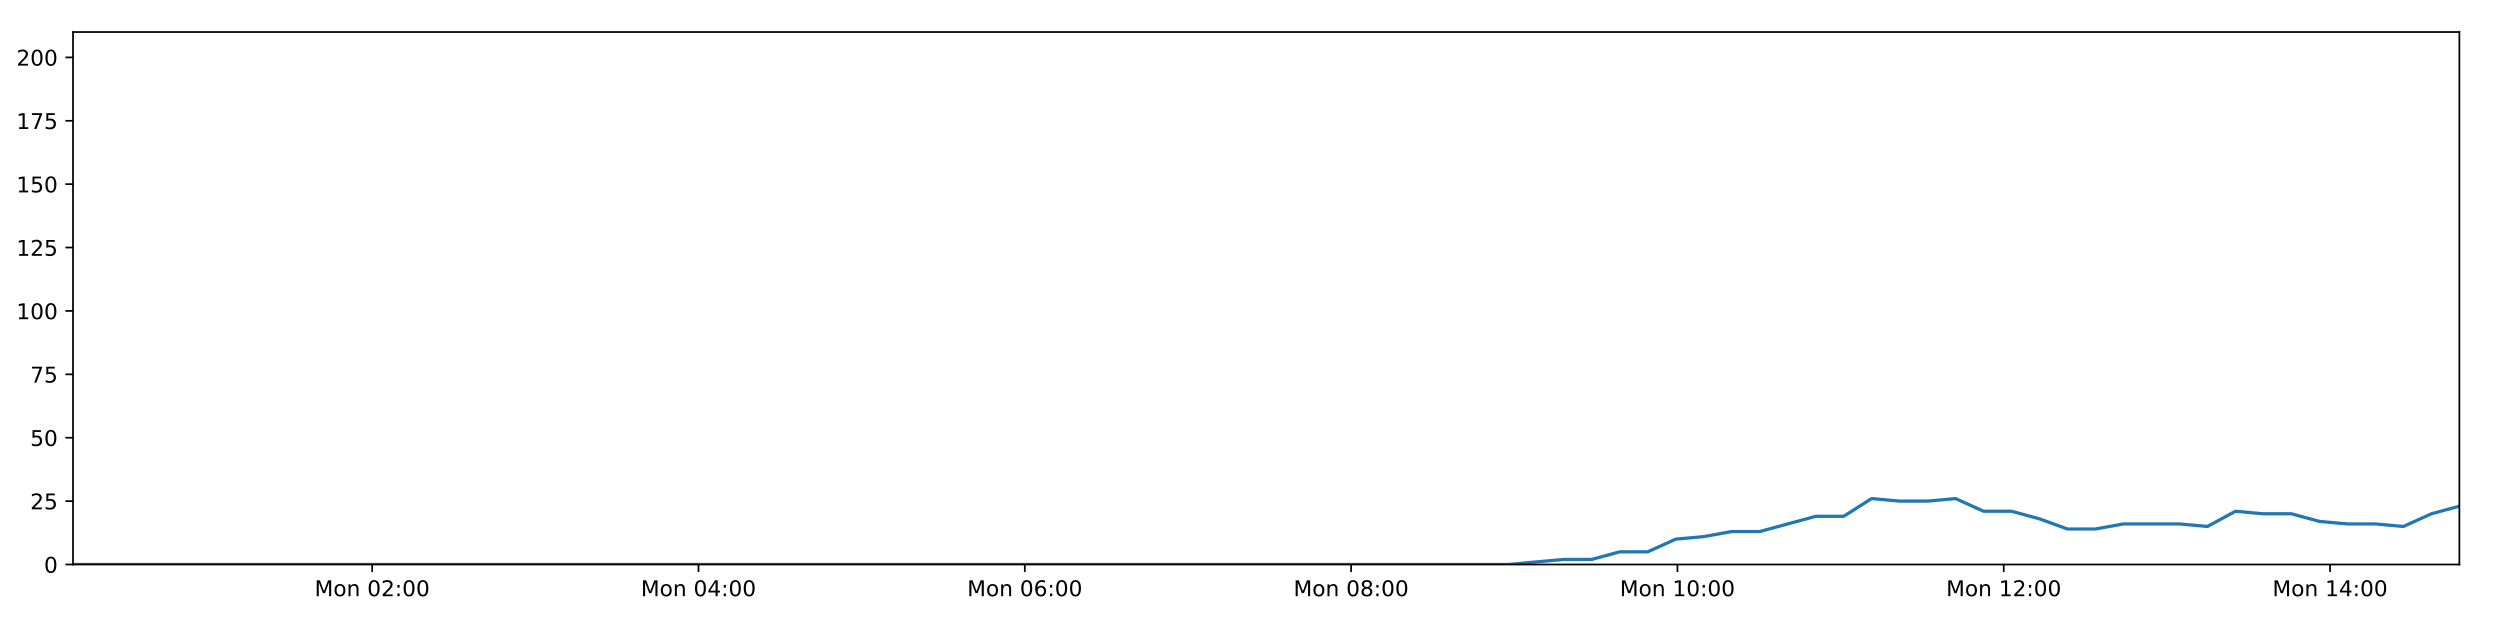
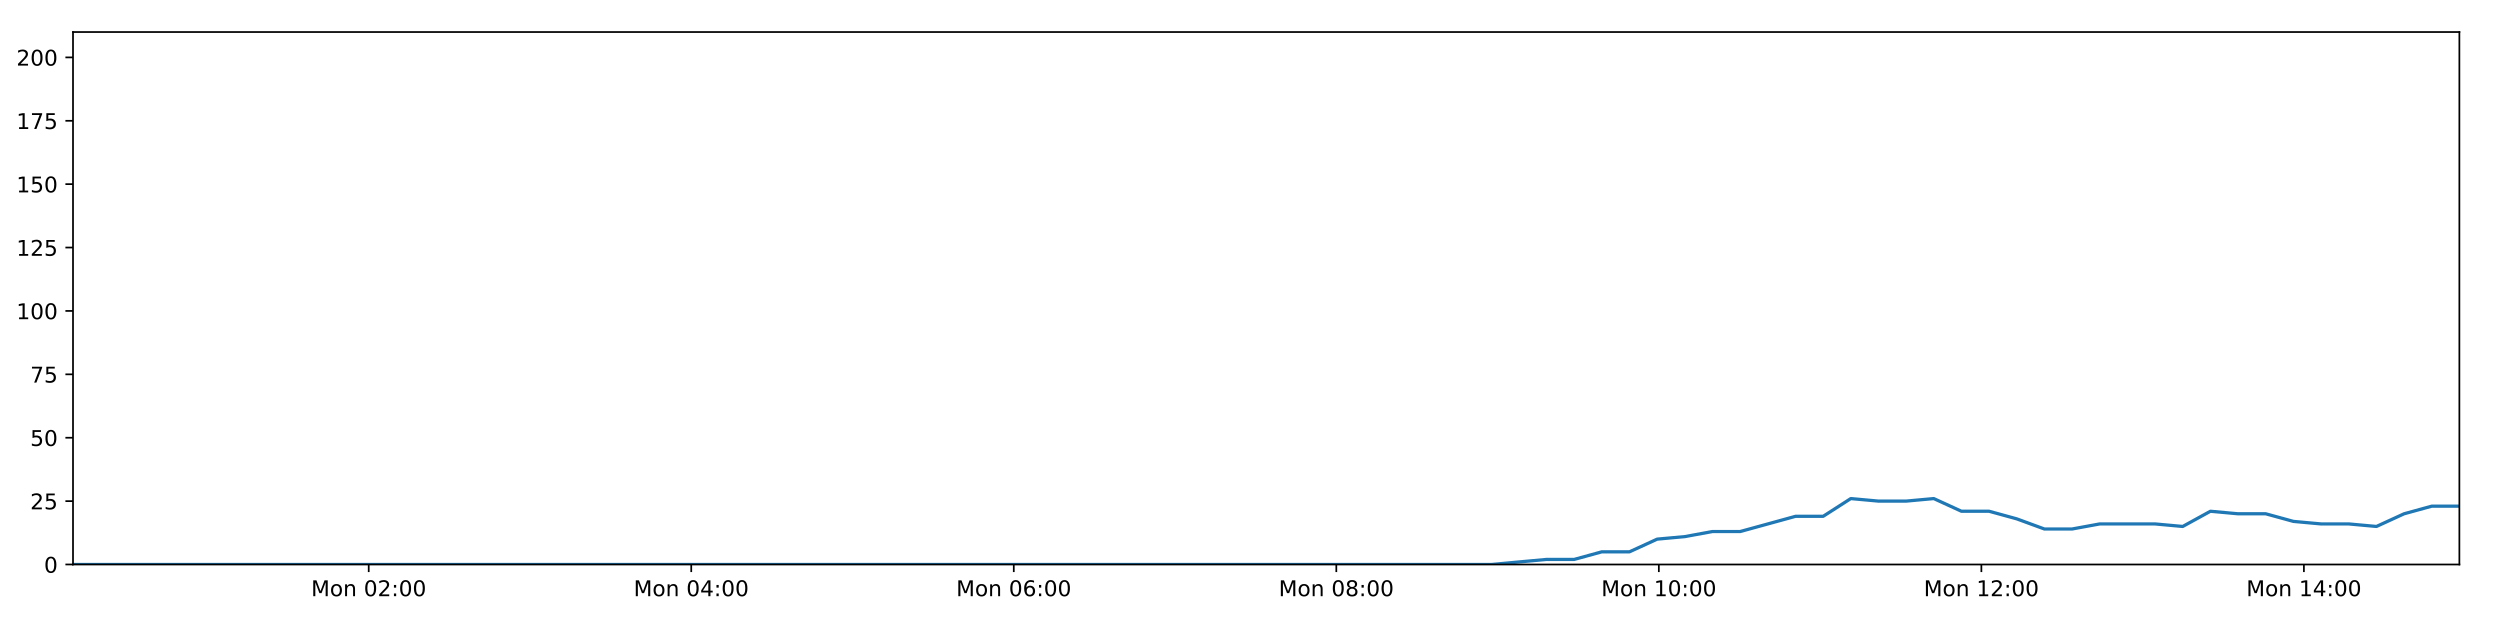
<svg xmlns="http://www.w3.org/2000/svg" xmlns:xlink="http://www.w3.org/1999/xlink" height="288pt" version="1.1" viewBox="0 0 1152 288" width="1152pt">
  <defs>
    <style type="text/css">
*{stroke-linecap:butt;stroke-linejoin:round;}
  </style>
  </defs>
  <g id="figure_1">
    <g id="patch_1">
      <path d="M 0 288  L 1152 288  L 1152 0  L 0 0  z " style="fill:#ffffff;" />
    </g>
    <g id="axes_1">
      <g id="patch_2">
        <path d="M 33.64 260.12  L 1133.28 260.12  L 1133.28 14.76  L 33.64 14.76  z " style="fill:#ffffff;" />
      </g>
      <g id="matplotlib.axis_1">
        <g id="xtick_1">
          <g id="line2d_1">
            <defs>
-               <path d="M 0 0  L 0 3.5  " id="m53c38e7d6c" style="stroke:#000000;stroke-width:0.8;" />
-             </defs>
-             <g>
-               <use style="stroke:#000000;stroke-width:0.8;" x="171.501" xlink:href="#m53c38e7d6c" y="260.12" />
+               <path d="M 0 0  L 0 3.5  " id="m891ea2baa7" style="stroke:#000000;stroke-width:0.8;" />
+             </defs>
+             <g>
+               <use style="stroke:#000000;stroke-width:0.8;" x="169.904" xlink:href="#m891ea2baa7" y="260.12" />
            </g>
          </g>
          <g id="text_1">
            <defs>
              <path d="M 9.812 72.906  L 24.516 72.906  L 43.109 23.297  L 61.812 72.906  L 76.516 72.906  L 76.516 0  L 66.891 0  L 66.891 64.016  L 48.094 14.016  L 38.188 14.016  L 19.391 64.016  L 19.391 0  L 9.812 0  z " id="DejaVuSans-77" />
              <path d="M 30.609 48.391  Q 23.391 48.391 19.188 42.75  Q 14.984 37.109 14.984 27.297  Q 14.984 17.484 19.156 11.844  Q 23.344 6.203 30.609 6.203  Q 37.797 6.203 41.984 11.859  Q 46.188 17.531 46.188 27.297  Q 46.188 37.016 41.984 42.703  Q 37.797 48.391 30.609 48.391  z M 30.609 56  Q 42.328 56 49.016 48.375  Q 55.719 40.766 55.719 27.297  Q 55.719 13.875 49.016 6.219  Q 42.328 -1.422 30.609 -1.422  Q 18.844 -1.422 12.172 6.219  Q 5.516 13.875 5.516 27.297  Q 5.516 40.766 12.172 48.375  Q 18.844 56 30.609 56  z " id="DejaVuSans-111" />
              <path d="M 54.891 33.016  L 54.891 0  L 45.906 0  L 45.906 32.719  Q 45.906 40.484 42.875 44.328  Q 39.844 48.188 33.797 48.188  Q 26.516 48.188 22.312 43.547  Q 18.109 38.922 18.109 30.906  L 18.109 0  L 9.078 0  L 9.078 54.688  L 18.109 54.688  L 18.109 46.188  Q 21.344 51.125 25.703 53.562  Q 30.078 56 35.797 56  Q 45.219 56 50.047 50.172  Q 54.891 44.344 54.891 33.016  z " id="DejaVuSans-110" />
              <path id="DejaVuSans-32" />
              <path d="M 31.781 66.406  Q 24.172 66.406 20.328 58.906  Q 16.5 51.422 16.5 36.375  Q 16.5 21.391 20.328 13.891  Q 24.172 6.391 31.781 6.391  Q 39.453 6.391 43.281 13.891  Q 47.125 21.391 47.125 36.375  Q 47.125 51.422 43.281 58.906  Q 39.453 66.406 31.781 66.406  z M 31.781 74.219  Q 44.047 74.219 50.516 64.516  Q 56.984 54.828 56.984 36.375  Q 56.984 17.969 50.516 8.266  Q 44.047 -1.422 31.781 -1.422  Q 19.531 -1.422 13.062 8.266  Q 6.594 17.969 6.594 36.375  Q 6.594 54.828 13.062 64.516  Q 19.531 74.219 31.781 74.219  z " id="DejaVuSans-48" />
              <path d="M 19.188 8.297  L 53.609 8.297  L 53.609 0  L 7.328 0  L 7.328 8.297  Q 12.938 14.109 22.625 23.891  Q 32.328 33.688 34.812 36.531  Q 39.547 41.844 41.422 45.531  Q 43.312 49.219 43.312 52.781  Q 43.312 58.594 39.234 62.25  Q 35.156 65.922 28.609 65.922  Q 23.969 65.922 18.812 64.312  Q 13.672 62.703 7.812 59.422  L 7.812 69.391  Q 13.766 71.781 18.938 73  Q 24.125 74.219 28.422 74.219  Q 39.75 74.219 46.484 68.547  Q 53.219 62.891 53.219 53.422  Q 53.219 48.922 51.531 44.891  Q 49.859 40.875 45.406 35.406  Q 44.188 33.984 37.641 27.219  Q 31.109 20.453 19.188 8.297  z " id="DejaVuSans-50" />
              <path d="M 11.719 12.406  L 22.016 12.406  L 22.016 0  L 11.719 0  z M 11.719 51.703  L 22.016 51.703  L 22.016 39.312  L 11.719 39.312  z " id="DejaVuSans-58" />
            </defs>
-             <g transform="translate(144.9608 274.7184)scale(0.1 -0.1)">
+             <g transform="translate(143.3636 274.7184)scale(0.1 -0.1)">
              <use xlink:href="#DejaVuSans-77" />
              <use x="86.279" xlink:href="#DejaVuSans-111" />
              <use x="147.461" xlink:href="#DejaVuSans-110" />
              <use x="210.84" xlink:href="#DejaVuSans-32" />
              <use x="242.627" xlink:href="#DejaVuSans-48" />
              <use x="306.25" xlink:href="#DejaVuSans-50" />
              <use x="369.873" xlink:href="#DejaVuSans-58" />
              <use x="403.564" xlink:href="#DejaVuSans-48" />
              <use x="467.188" xlink:href="#DejaVuSans-48" />
            </g>
          </g>
        </g>
        <g id="xtick_2">
          <g id="line2d_2">
            <g>
-               <use style="stroke:#000000;stroke-width:0.8;" x="321.866" xlink:href="#m53c38e7d6c" y="260.12" />
+               <use style="stroke:#000000;stroke-width:0.8;" x="318.527" xlink:href="#m891ea2baa7" y="260.12" />
            </g>
          </g>
          <g id="text_2">
            <defs>
              <path d="M 37.797 64.312  L 12.891 25.391  L 37.797 25.391  z M 35.203 72.906  L 47.609 72.906  L 47.609 25.391  L 58.016 25.391  L 58.016 17.188  L 47.609 17.188  L 47.609 0  L 37.797 0  L 37.797 17.188  L 4.891 17.188  L 4.891 26.703  z " id="DejaVuSans-52" />
            </defs>
-             <g transform="translate(295.3254 274.7184)scale(0.1 -0.1)">
+             <g transform="translate(291.9862 274.7184)scale(0.1 -0.1)">
              <use xlink:href="#DejaVuSans-77" />
              <use x="86.279" xlink:href="#DejaVuSans-111" />
              <use x="147.461" xlink:href="#DejaVuSans-110" />
              <use x="210.84" xlink:href="#DejaVuSans-32" />
              <use x="242.627" xlink:href="#DejaVuSans-48" />
              <use x="306.25" xlink:href="#DejaVuSans-52" />
              <use x="369.873" xlink:href="#DejaVuSans-58" />
              <use x="403.564" xlink:href="#DejaVuSans-48" />
              <use x="467.188" xlink:href="#DejaVuSans-48" />
            </g>
          </g>
        </g>
        <g id="xtick_3">
          <g id="line2d_3">
            <g>
-               <use style="stroke:#000000;stroke-width:0.8;" x="472.231" xlink:href="#m53c38e7d6c" y="260.12" />
+               <use style="stroke:#000000;stroke-width:0.8;" x="467.149" xlink:href="#m891ea2baa7" y="260.12" />
            </g>
          </g>
          <g id="text_3">
            <defs>
              <path d="M 33.016 40.375  Q 26.375 40.375 22.484 35.828  Q 18.609 31.297 18.609 23.391  Q 18.609 15.531 22.484 10.953  Q 26.375 6.391 33.016 6.391  Q 39.656 6.391 43.531 10.953  Q 47.406 15.531 47.406 23.391  Q 47.406 31.297 43.531 35.828  Q 39.656 40.375 33.016 40.375  z M 52.594 71.297  L 52.594 62.312  Q 48.875 64.062 45.094 64.984  Q 41.312 65.922 37.594 65.922  Q 27.828 65.922 22.672 59.328  Q 17.531 52.734 16.797 39.406  Q 19.672 43.656 24.016 45.922  Q 28.375 48.188 33.594 48.188  Q 44.578 48.188 50.953 41.516  Q 57.328 34.859 57.328 23.391  Q 57.328 12.156 50.688 5.359  Q 44.047 -1.422 33.016 -1.422  Q 20.359 -1.422 13.672 8.266  Q 6.984 17.969 6.984 36.375  Q 6.984 53.656 15.188 63.938  Q 23.391 74.219 37.203 74.219  Q 40.922 74.219 44.703 73.484  Q 48.484 72.75 52.594 71.297  z " id="DejaVuSans-54" />
            </defs>
-             <g transform="translate(445.69 274.7184)scale(0.1 -0.1)">
+             <g transform="translate(440.6087 274.7184)scale(0.1 -0.1)">
              <use xlink:href="#DejaVuSans-77" />
              <use x="86.279" xlink:href="#DejaVuSans-111" />
              <use x="147.461" xlink:href="#DejaVuSans-110" />
              <use x="210.84" xlink:href="#DejaVuSans-32" />
              <use x="242.627" xlink:href="#DejaVuSans-48" />
              <use x="306.25" xlink:href="#DejaVuSans-54" />
              <use x="369.873" xlink:href="#DejaVuSans-58" />
              <use x="403.564" xlink:href="#DejaVuSans-48" />
              <use x="467.188" xlink:href="#DejaVuSans-48" />
            </g>
          </g>
        </g>
        <g id="xtick_4">
          <g id="line2d_4">
            <g>
-               <use style="stroke:#000000;stroke-width:0.8;" x="622.595" xlink:href="#m53c38e7d6c" y="260.12" />
+               <use style="stroke:#000000;stroke-width:0.8;" x="615.772" xlink:href="#m891ea2baa7" y="260.12" />
            </g>
          </g>
          <g id="text_4">
            <defs>
              <path d="M 31.781 34.625  Q 24.75 34.625 20.719 30.859  Q 16.703 27.094 16.703 20.516  Q 16.703 13.922 20.719 10.156  Q 24.75 6.391 31.781 6.391  Q 38.812 6.391 42.859 10.172  Q 46.922 13.969 46.922 20.516  Q 46.922 27.094 42.891 30.859  Q 38.875 34.625 31.781 34.625  z M 21.922 38.812  Q 15.578 40.375 12.031 44.719  Q 8.5 49.078 8.5 55.328  Q 8.5 64.062 14.719 69.141  Q 20.953 74.219 31.781 74.219  Q 42.672 74.219 48.875 69.141  Q 55.078 64.062 55.078 55.328  Q 55.078 49.078 51.531 44.719  Q 48 40.375 41.703 38.812  Q 48.828 37.156 52.797 32.312  Q 56.781 27.484 56.781 20.516  Q 56.781 9.906 50.312 4.234  Q 43.844 -1.422 31.781 -1.422  Q 19.734 -1.422 13.25 4.234  Q 6.781 9.906 6.781 20.516  Q 6.781 27.484 10.781 32.312  Q 14.797 37.156 21.922 38.812  z M 18.312 54.391  Q 18.312 48.734 21.844 45.562  Q 25.391 42.391 31.781 42.391  Q 38.141 42.391 41.719 45.562  Q 45.312 48.734 45.312 54.391  Q 45.312 60.062 41.719 63.234  Q 38.141 66.406 31.781 66.406  Q 25.391 66.406 21.844 63.234  Q 18.312 60.062 18.312 54.391  z " id="DejaVuSans-56" />
            </defs>
-             <g transform="translate(596.0545 274.7184)scale(0.1 -0.1)">
+             <g transform="translate(589.2312 274.7184)scale(0.1 -0.1)">
              <use xlink:href="#DejaVuSans-77" />
              <use x="86.279" xlink:href="#DejaVuSans-111" />
              <use x="147.461" xlink:href="#DejaVuSans-110" />
              <use x="210.84" xlink:href="#DejaVuSans-32" />
              <use x="242.627" xlink:href="#DejaVuSans-48" />
              <use x="306.25" xlink:href="#DejaVuSans-56" />
              <use x="369.873" xlink:href="#DejaVuSans-58" />
              <use x="403.564" xlink:href="#DejaVuSans-48" />
              <use x="467.188" xlink:href="#DejaVuSans-48" />
            </g>
          </g>
        </g>
        <g id="xtick_5">
          <g id="line2d_5">
            <g>
-               <use style="stroke:#000000;stroke-width:0.8;" x="772.96" xlink:href="#m53c38e7d6c" y="260.12" />
+               <use style="stroke:#000000;stroke-width:0.8;" x="764.394" xlink:href="#m891ea2baa7" y="260.12" />
            </g>
          </g>
          <g id="text_5">
            <defs>
              <path d="M 12.406 8.297  L 28.516 8.297  L 28.516 63.922  L 10.984 60.406  L 10.984 69.391  L 28.422 72.906  L 38.281 72.906  L 38.281 8.297  L 54.391 8.297  L 54.391 0  L 12.406 0  z " id="DejaVuSans-49" />
            </defs>
-             <g transform="translate(746.4191 274.7184)scale(0.1 -0.1)">
+             <g transform="translate(737.8537 274.7184)scale(0.1 -0.1)">
              <use xlink:href="#DejaVuSans-77" />
              <use x="86.279" xlink:href="#DejaVuSans-111" />
              <use x="147.461" xlink:href="#DejaVuSans-110" />
              <use x="210.84" xlink:href="#DejaVuSans-32" />
              <use x="242.627" xlink:href="#DejaVuSans-49" />
              <use x="306.25" xlink:href="#DejaVuSans-48" />
              <use x="369.873" xlink:href="#DejaVuSans-58" />
              <use x="403.564" xlink:href="#DejaVuSans-48" />
              <use x="467.188" xlink:href="#DejaVuSans-48" />
            </g>
          </g>
        </g>
        <g id="xtick_6">
          <g id="line2d_6">
            <g>
-               <use style="stroke:#000000;stroke-width:0.8;" x="923.324" xlink:href="#m53c38e7d6c" y="260.12" />
+               <use style="stroke:#000000;stroke-width:0.8;" x="913.017" xlink:href="#m891ea2baa7" y="260.12" />
            </g>
          </g>
          <g id="text_6">
-             <g transform="translate(896.7837 274.7184)scale(0.1 -0.1)">
+             <g transform="translate(886.4762 274.7184)scale(0.1 -0.1)">
              <use xlink:href="#DejaVuSans-77" />
              <use x="86.279" xlink:href="#DejaVuSans-111" />
              <use x="147.461" xlink:href="#DejaVuSans-110" />
              <use x="210.84" xlink:href="#DejaVuSans-32" />
              <use x="242.627" xlink:href="#DejaVuSans-49" />
              <use x="306.25" xlink:href="#DejaVuSans-50" />
              <use x="369.873" xlink:href="#DejaVuSans-58" />
              <use x="403.564" xlink:href="#DejaVuSans-48" />
              <use x="467.188" xlink:href="#DejaVuSans-48" />
            </g>
          </g>
        </g>
        <g id="xtick_7">
          <g id="line2d_7">
            <g>
-               <use style="stroke:#000000;stroke-width:0.8;" x="1073.689" xlink:href="#m53c38e7d6c" y="260.12" />
+               <use style="stroke:#000000;stroke-width:0.8;" x="1061.639" xlink:href="#m891ea2baa7" y="260.12" />
            </g>
          </g>
          <g id="text_7">
-             <g transform="translate(1047.148 274.7184)scale(0.1 -0.1)">
+             <g transform="translate(1035.099 274.7184)scale(0.1 -0.1)">
              <use xlink:href="#DejaVuSans-77" />
              <use x="86.279" xlink:href="#DejaVuSans-111" />
              <use x="147.461" xlink:href="#DejaVuSans-110" />
              <use x="210.84" xlink:href="#DejaVuSans-32" />
              <use x="242.627" xlink:href="#DejaVuSans-49" />
              <use x="306.25" xlink:href="#DejaVuSans-52" />
              <use x="369.873" xlink:href="#DejaVuSans-58" />
              <use x="403.564" xlink:href="#DejaVuSans-48" />
              <use x="467.188" xlink:href="#DejaVuSans-48" />
            </g>
          </g>
        </g>
      </g>
      <g id="matplotlib.axis_2">
        <g id="ytick_1">
          <g id="line2d_8">
            <defs>
-               <path d="M 0 0  L -3.5 0  " id="md3e0ba95f1" style="stroke:#000000;stroke-width:0.8;" />
-             </defs>
-             <g>
-               <use style="stroke:#000000;stroke-width:0.8;" x="33.64" xlink:href="#md3e0ba95f1" y="260.12" />
+               <path d="M 0 0  L -3.5 0  " id="m6226891ff9" style="stroke:#000000;stroke-width:0.8;" />
+             </defs>
+             <g>
+               <use style="stroke:#000000;stroke-width:0.8;" x="33.64" xlink:href="#m6226891ff9" y="260.12" />
            </g>
          </g>
          <g id="text_8">
            <g transform="translate(20.2775 263.9192)scale(0.1 -0.1)">
              <use xlink:href="#DejaVuSans-48" />
            </g>
          </g>
        </g>
        <g id="ytick_2">
          <g id="line2d_9">
            <g>
-               <use style="stroke:#000000;stroke-width:0.8;" x="33.64" xlink:href="#md3e0ba95f1" y="230.91" />
+               <use style="stroke:#000000;stroke-width:0.8;" x="33.64" xlink:href="#m6226891ff9" y="230.91" />
            </g>
          </g>
          <g id="text_9">
            <defs>
              <path d="M 10.797 72.906  L 49.516 72.906  L 49.516 64.594  L 19.828 64.594  L 19.828 46.734  Q 21.969 47.469 24.109 47.828  Q 26.266 48.188 28.422 48.188  Q 40.625 48.188 47.75 41.5  Q 54.891 34.812 54.891 23.391  Q 54.891 11.625 47.562 5.094  Q 40.234 -1.422 26.906 -1.422  Q 22.312 -1.422 17.547 -0.641  Q 12.797 0.141 7.719 1.703  L 7.719 11.625  Q 12.109 9.234 16.797 8.062  Q 21.484 6.891 26.703 6.891  Q 35.156 6.891 40.078 11.328  Q 45.016 15.766 45.016 23.391  Q 45.016 31 40.078 35.438  Q 35.156 39.891 26.703 39.891  Q 22.75 39.891 18.812 39.016  Q 14.891 38.141 10.797 36.281  z " id="DejaVuSans-53" />
            </defs>
            <g transform="translate(13.915 234.7097)scale(0.1 -0.1)">
              <use xlink:href="#DejaVuSans-50" />
              <use x="63.623" xlink:href="#DejaVuSans-53" />
            </g>
          </g>
        </g>
        <g id="ytick_3">
          <g id="line2d_10">
            <g>
-               <use style="stroke:#000000;stroke-width:0.8;" x="33.64" xlink:href="#md3e0ba95f1" y="201.701" />
+               <use style="stroke:#000000;stroke-width:0.8;" x="33.64" xlink:href="#m6226891ff9" y="201.701" />
            </g>
          </g>
          <g id="text_10">
            <g transform="translate(13.915 205.5002)scale(0.1 -0.1)">
              <use xlink:href="#DejaVuSans-53" />
              <use x="63.623" xlink:href="#DejaVuSans-48" />
            </g>
          </g>
        </g>
        <g id="ytick_4">
          <g id="line2d_11">
            <g>
-               <use style="stroke:#000000;stroke-width:0.8;" x="33.64" xlink:href="#md3e0ba95f1" y="172.491" />
+               <use style="stroke:#000000;stroke-width:0.8;" x="33.64" xlink:href="#m6226891ff9" y="172.491" />
            </g>
          </g>
          <g id="text_11">
            <defs>
              <path d="M 8.203 72.906  L 55.078 72.906  L 55.078 68.703  L 28.609 0  L 18.312 0  L 43.219 64.594  L 8.203 64.594  z " id="DejaVuSans-55" />
            </defs>
            <g transform="translate(13.915 176.2906)scale(0.1 -0.1)">
              <use xlink:href="#DejaVuSans-55" />
              <use x="63.623" xlink:href="#DejaVuSans-53" />
            </g>
          </g>
        </g>
        <g id="ytick_5">
          <g id="line2d_12">
            <g>
-               <use style="stroke:#000000;stroke-width:0.8;" x="33.64" xlink:href="#md3e0ba95f1" y="143.282" />
+               <use style="stroke:#000000;stroke-width:0.8;" x="33.64" xlink:href="#m6226891ff9" y="143.282" />
            </g>
          </g>
          <g id="text_12">
            <g transform="translate(7.5525 147.0811)scale(0.1 -0.1)">
              <use xlink:href="#DejaVuSans-49" />
              <use x="63.623" xlink:href="#DejaVuSans-48" />
              <use x="127.246" xlink:href="#DejaVuSans-48" />
            </g>
          </g>
        </g>
        <g id="ytick_6">
          <g id="line2d_13">
            <g>
-               <use style="stroke:#000000;stroke-width:0.8;" x="33.64" xlink:href="#md3e0ba95f1" y="114.072" />
+               <use style="stroke:#000000;stroke-width:0.8;" x="33.64" xlink:href="#m6226891ff9" y="114.072" />
            </g>
          </g>
          <g id="text_13">
            <g transform="translate(7.5525 117.8716)scale(0.1 -0.1)">
              <use xlink:href="#DejaVuSans-49" />
              <use x="63.623" xlink:href="#DejaVuSans-50" />
              <use x="127.246" xlink:href="#DejaVuSans-53" />
            </g>
          </g>
        </g>
        <g id="ytick_7">
          <g id="line2d_14">
            <g>
-               <use style="stroke:#000000;stroke-width:0.8;" x="33.64" xlink:href="#md3e0ba95f1" y="84.863" />
+               <use style="stroke:#000000;stroke-width:0.8;" x="33.64" xlink:href="#m6226891ff9" y="84.863" />
            </g>
          </g>
          <g id="text_14">
            <g transform="translate(7.5525 88.66208)scale(0.1 -0.1)">
              <use xlink:href="#DejaVuSans-49" />
              <use x="63.623" xlink:href="#DejaVuSans-53" />
              <use x="127.246" xlink:href="#DejaVuSans-48" />
            </g>
          </g>
        </g>
        <g id="ytick_8">
          <g id="line2d_15">
            <g>
-               <use style="stroke:#000000;stroke-width:0.8;" x="33.64" xlink:href="#md3e0ba95f1" y="55.653" />
+               <use style="stroke:#000000;stroke-width:0.8;" x="33.64" xlink:href="#m6226891ff9" y="55.653" />
            </g>
          </g>
          <g id="text_15">
            <g transform="translate(7.5525 59.45255)scale(0.1 -0.1)">
              <use xlink:href="#DejaVuSans-49" />
              <use x="63.623" xlink:href="#DejaVuSans-55" />
              <use x="127.246" xlink:href="#DejaVuSans-53" />
            </g>
          </g>
        </g>
        <g id="ytick_9">
          <g id="line2d_16">
            <g>
-               <use style="stroke:#000000;stroke-width:0.8;" x="33.64" xlink:href="#md3e0ba95f1" y="26.444" />
+               <use style="stroke:#000000;stroke-width:0.8;" x="33.64" xlink:href="#m6226891ff9" y="26.444" />
            </g>
          </g>
          <g id="text_16">
            <g transform="translate(7.5525 30.24303)scale(0.1 -0.1)">
              <use xlink:href="#DejaVuSans-50" />
              <use x="63.623" xlink:href="#DejaVuSans-48" />
              <use x="127.246" xlink:href="#DejaVuSans-48" />
            </g>
          </g>
        </g>
      </g>
      <g id="line2d_17">
-         <path clip-path="url(#p0080af11f0)" d="M 33.64 260.12  L 46.358 260.12  L 59.072 260.12  L 71.791 260.12  L 84.512 260.12  L 97.222 260.12  L 109.941 260.12  L 122.671 260.12  L 135.388 260.12  L 148.101 260.12  L 160.814 260.12  L 173.531 260.12  L 186.251 260.12  L 198.967 260.12  L 211.686 260.12  L 224.407 260.12  L 237.129 260.12  L 249.851 260.12  L 262.572 260.12  L 275.287 260.12  L 288.008 260.12  L 300.728 260.12  L 313.442 260.12  L 326.166 260.12  L 338.887 260.12  L 351.604 260.12  L 364.322 260.12  L 377.036 260.12  L 389.761 260.12  L 402.476 260.12  L 415.194 260.12  L 427.906 260.12  L 440.624 260.12  L 453.34 260.12  L 466.055 260.12  L 478.769 260.12  L 491.485 260.12  L 504.205 260.12  L 516.924 260.12  L 529.639 260.12  L 542.358 260.12  L 555.08 260.12  L 567.801 260.12  L 580.519 260.12  L 593.238 260.12  L 605.953 260.12  L 618.665 260.12  L 631.38 260.12  L 644.107 260.12  L 656.821 260.12  L 669.538 260.12  L 682.259 260.12  L 694.976 260.12  L 707.696 258.952  L 720.59 257.783  L 733.482 257.783  L 746.375 254.278  L 759.27 254.278  L 772.165 248.436  L 785.074 247.268  L 797.959 244.931  L 810.872 244.931  L 823.786 241.426  L 836.672 237.921  L 849.562 237.921  L 862.449 229.742  L 875.343 230.91  L 888.238 230.91  L 901.129 229.742  L 914.028 235.584  L 926.926 235.584  L 939.82 239.089  L 952.706 243.763  L 965.598 243.763  L 978.497 241.426  L 991.388 241.426  L 1004.282 241.426  L 1017.198 242.594  L 1030.105 235.584  L 1042.994 236.752  L 1055.894 236.752  L 1068.796 240.258  L 1081.688 241.426  L 1094.584 241.426  L 1107.508 242.594  L 1120.391 236.752  L 1133.28 233.247  " style="fill:none;stroke:#1f77b4;stroke-linecap:square;stroke-width:1.5;" />
+         <path clip-path="url(#p5d615c6547)" d="M 33.64 260.12  L 46.211 260.12  L 58.778 260.12  L 71.349 260.12  L 83.922 260.12  L 96.486 260.12  L 109.057 260.12  L 121.639 260.12  L 134.209 260.12  L 146.775 260.12  L 159.34 260.12  L 171.91 260.12  L 184.483 260.12  L 197.051 260.12  L 209.623 260.12  L 222.197 260.12  L 234.772 260.12  L 247.347 260.12  L 259.92 260.12  L 272.488 260.12  L 285.061 260.12  L 297.633 260.12  L 310.201 260.12  L 322.777 260.12  L 335.351 260.12  L 347.92 260.12  L 360.49 260.12  L 373.057 260.12  L 385.635 260.12  L 398.203 260.12  L 410.774 260.12  L 423.338 260.12  L 435.909 260.12  L 448.478 260.12  L 461.045 260.12  L 473.612 260.12  L 486.18 260.12  L 498.753 260.12  L 511.325 260.12  L 523.893 260.12  L 536.464 260.12  L 549.038 260.12  L 561.612 260.12  L 574.183 260.12  L 586.755 260.12  L 599.322 260.12  L 611.888 260.12  L 624.455 260.12  L 637.035 260.12  L 649.601 260.12  L 662.171 260.12  L 674.745 260.12  L 687.315 260.12  L 699.887 258.952  L 712.631 257.783  L 725.374 257.783  L 738.118 254.278  L 750.863 254.278  L 763.609 248.436  L 776.368 247.268  L 789.104 244.931  L 801.867 244.931  L 814.632 241.426  L 827.369 237.921  L 840.109 237.921  L 852.847 229.742  L 865.591 230.91  L 878.337 230.91  L 891.079 229.742  L 903.829 235.584  L 916.577 235.584  L 929.321 239.089  L 942.058 243.763  L 954.801 243.763  L 967.551 241.426  L 980.292 241.426  L 993.036 241.426  L 1005.803 242.594  L 1018.56 235.584  L 1031.3 236.752  L 1044.05 236.752  L 1056.804 240.258  L 1069.546 241.426  L 1082.292 241.426  L 1095.067 242.594  L 1107.8 236.752  L 1120.54 233.247  L 1133.28 233.247  " style="fill:none;stroke:#1f77b4;stroke-linecap:square;stroke-width:1.5;" />
      </g>
      <g id="patch_3">
        <path d="M 33.64 260.12  L 33.64 14.76  " style="fill:none;stroke:#000000;stroke-linecap:square;stroke-linejoin:miter;stroke-width:0.8;" />
      </g>
      <g id="patch_4">
        <path d="M 1133.28 260.12  L 1133.28 14.76  " style="fill:none;stroke:#000000;stroke-linecap:square;stroke-linejoin:miter;stroke-width:0.8;" />
      </g>
      <g id="patch_5">
        <path d="M 33.64 260.12  L 1133.28 260.12  " style="fill:none;stroke:#000000;stroke-linecap:square;stroke-linejoin:miter;stroke-width:0.8;" />
      </g>
      <g id="patch_6">
        <path d="M 33.64 14.76  L 1133.28 14.76  " style="fill:none;stroke:#000000;stroke-linecap:square;stroke-linejoin:miter;stroke-width:0.8;" />
      </g>
    </g>
  </g>
  <defs>
-     <clipPath id="p0080af11f0">
+     <clipPath id="p5d615c6547">
      <rect height="245.36" width="1099.64" x="33.64" y="14.76" />
    </clipPath>
  </defs>
</svg>
